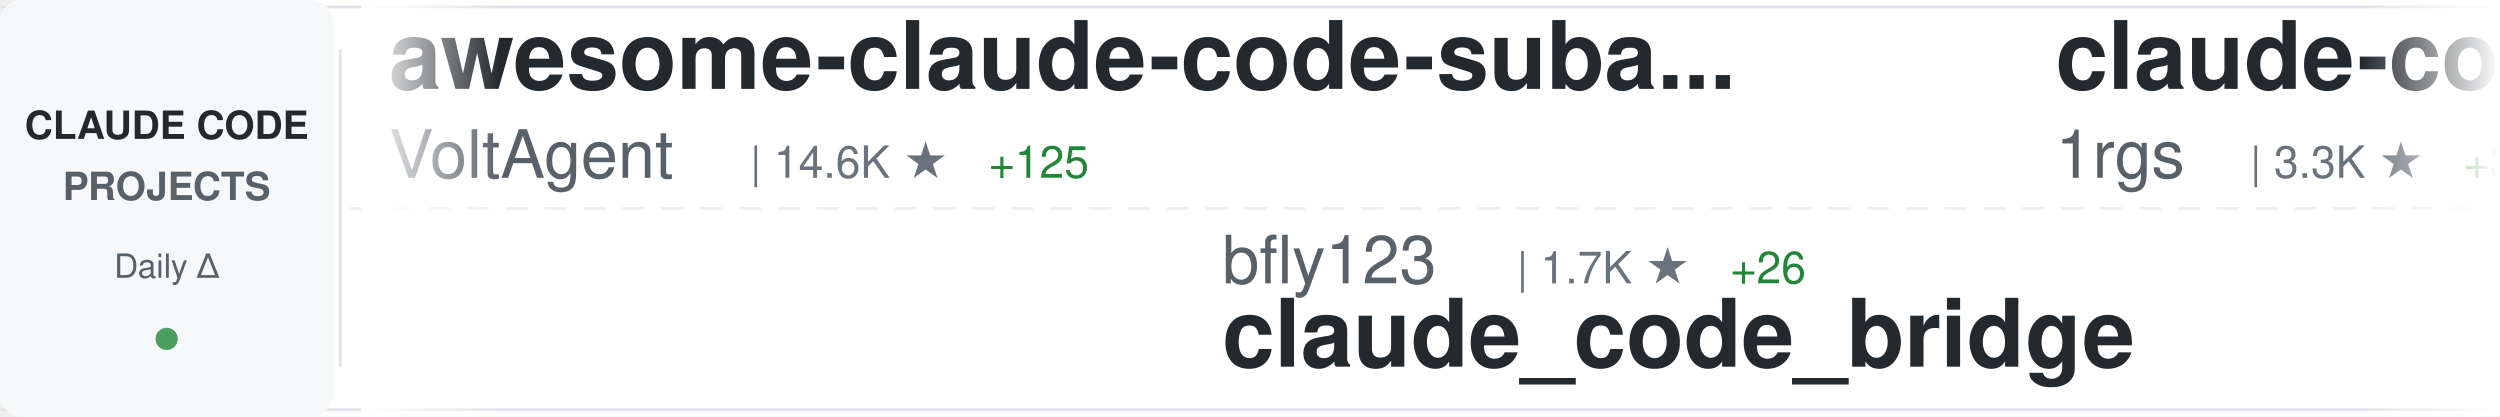
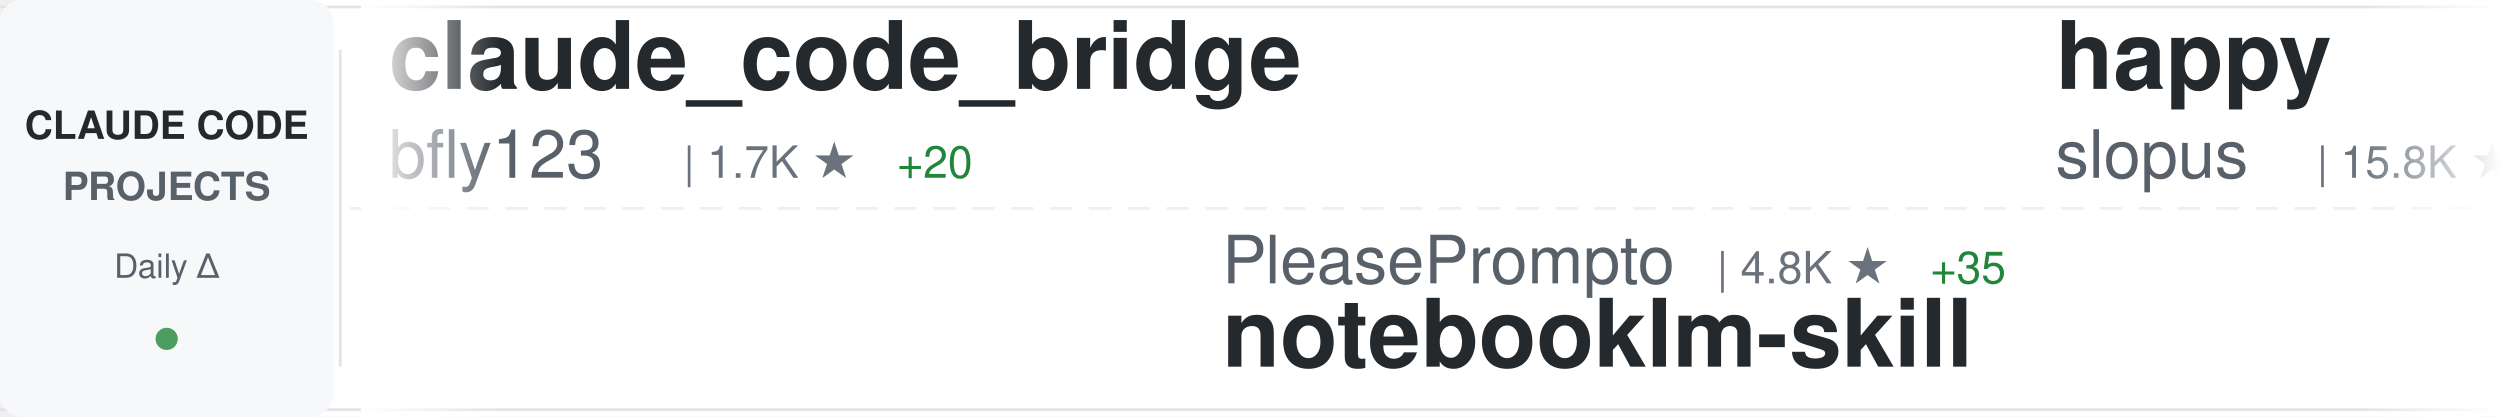
<svg xmlns="http://www.w3.org/2000/svg" width="900" height="150">
  <defs>
    <linearGradient id="awesomeLeftFade" x1="0%" y1="0%" x2="100%" y2="0%">
      <stop offset="0%" style="stop-color:#ffffff;stop-opacity:1" />
      <stop offset="100%" style="stop-color:#ffffff;stop-opacity:0" />
    </linearGradient>
    <linearGradient id="awesomeRightFade" x1="0%" y1="0%" x2="100%" y2="0%">
      <stop offset="0%" style="stop-color:#ffffff;stop-opacity:0" />
      <stop offset="100%" style="stop-color:#ffffff;stop-opacity:1" />
    </linearGradient>
  </defs>
  <rect width="900" height="150" fill="#ffffff" rx="8" />
  <rect x="0" y="2" width="900" height="1" fill="#e1e4e8" />
  <rect x="0" y="147" width="900" height="1" fill="#e1e4e8" />
  <line x1="0" y1="75" x2="900" y2="75" stroke="#e1e4e8" stroke-width="1" stroke-dasharray="8 6" opacity="0.6" />
  <rect x="0" y="0" width="120" height="150" fill="#f6f8fa" rx="8" />
  <text x="60" y="50" font-family="-apple-system, BlinkMacSystemFont, 'Segoe UI', Helvetica, Arial, sans-serif" font-size="14" font-weight="600" fill="#24292e" text-anchor="middle">CLAUDE CODE</text>
  <text x="60" y="72" font-family="-apple-system, BlinkMacSystemFont, 'Segoe UI', Helvetica, Arial, sans-serif" font-size="14" font-weight="600" fill="#586069" text-anchor="middle">PROJECTS</text>
  <text x="60" y="100" font-family="-apple-system, BlinkMacSystemFont, 'Segoe UI', Helvetica, Arial, sans-serif" font-size="12" font-weight="500" fill="#586069" text-anchor="middle">Daily Δ</text>
  <circle cx="60" cy="122" r="4" fill="#22863a" opacity="0.8" />
  <rect x="122" y="18" width="1" height="114" fill="#e1e4e8" />
  <clipPath id="awesomeTickerClip">
    <rect x="130" y="0" width="770" height="150" />
  </clipPath>
  <g clip-path="url(#awesomeTickerClip)">
    <g id="awesomeTickerItems">
      <animateTransform attributeName="transform" attributeType="XML" type="translate" from="0 0" to="-3000 0" dur="54s" repeatCount="indefinite" />
      <g transform="translate(0, 0)">
-         <text x="140" y="32" font-family="-apple-system, BlinkMacSystemFont, 'Segoe UI', Helvetica, Arial, sans-serif" font-size="34" font-weight="600" fill="#24292e">awesome-claude-code-suba...</text>
-         <text x="140" y="64" font-family="-apple-system, BlinkMacSystemFont, 'Segoe UI', Helvetica, Arial, sans-serif" font-size="24" font-weight="400" fill="#586069">VoltAgent</text>
-         <text x="270" y="64" font-family="-apple-system, BlinkMacSystemFont, 'Segoe UI', Helvetica, Arial, sans-serif" font-size="16" font-weight="500" fill="#6a737d">| 14.6K ★</text>
-         <text x="356" y="64" font-family="-apple-system, BlinkMacSystemFont, 'Segoe UI', Helvetica, Arial, sans-serif" font-size="16" font-weight="500" fill="#22863a"> +125</text>
+         <text x="140" y="32" font-family="-apple-system, BlinkMacSystemFont, 'Segoe UI', Helvetica, Arial, sans-serif" font-size="34" font-weight="600" fill="#24292e">claude_code_bridge</text>
+         <text x="140" y="64" font-family="-apple-system, BlinkMacSystemFont, 'Segoe UI', Helvetica, Arial, sans-serif" font-size="24" font-weight="400" fill="#586069">bfly123</text>
+         <text x="246" y="64" font-family="-apple-system, BlinkMacSystemFont, 'Segoe UI', Helvetica, Arial, sans-serif" font-size="16" font-weight="500" fill="#6a737d">| 1.7K ★</text>
+         <text x="323" y="64" font-family="-apple-system, BlinkMacSystemFont, 'Segoe UI', Helvetica, Arial, sans-serif" font-size="16" font-weight="500" fill="#22863a"> +20</text>
      </g>
      <g transform="translate(300, 0)">
-         <text x="140" y="102" font-family="-apple-system, BlinkMacSystemFont, 'Segoe UI', Helvetica, Arial, sans-serif" font-size="24" font-weight="400" fill="#586069">bfly123</text>
-         <text x="246" y="102" font-family="-apple-system, BlinkMacSystemFont, 'Segoe UI', Helvetica, Arial, sans-serif" font-size="16" font-weight="500" fill="#6a737d">| 1.7K ★</text>
-         <text x="323" y="102" font-family="-apple-system, BlinkMacSystemFont, 'Segoe UI', Helvetica, Arial, sans-serif" font-size="16" font-weight="500" fill="#22863a"> +26</text>
-         <text x="140" y="132" font-family="-apple-system, BlinkMacSystemFont, 'Segoe UI', Helvetica, Arial, sans-serif" font-size="34" font-weight="600" fill="#24292e">claude_code_bridge</text>
+         <text x="140" y="102" font-family="-apple-system, BlinkMacSystemFont, 'Segoe UI', Helvetica, Arial, sans-serif" font-size="24" font-weight="400" fill="#586069">PleasePrompto</text>
+         <text x="318" y="102" font-family="-apple-system, BlinkMacSystemFont, 'Segoe UI', Helvetica, Arial, sans-serif" font-size="16" font-weight="500" fill="#6a737d">| 4.8K ★</text>
+         <text x="395" y="102" font-family="-apple-system, BlinkMacSystemFont, 'Segoe UI', Helvetica, Arial, sans-serif" font-size="16" font-weight="500" fill="#22863a"> +35</text>
+         <text x="140" y="132" font-family="-apple-system, BlinkMacSystemFont, 'Segoe UI', Helvetica, Arial, sans-serif" font-size="34" font-weight="600" fill="#24292e">notebooklm-skill</text>
      </g>
      <g transform="translate(600, 0)">
-         <text x="140" y="32" font-family="-apple-system, BlinkMacSystemFont, 'Segoe UI', Helvetica, Arial, sans-serif" font-size="34" font-weight="600" fill="#24292e">claude-code-proxy</text>
-         <text x="140" y="64" font-family="-apple-system, BlinkMacSystemFont, 'Segoe UI', Helvetica, Arial, sans-serif" font-size="24" font-weight="400" fill="#586069">1rgs</text>
-         <text x="210" y="64" font-family="-apple-system, BlinkMacSystemFont, 'Segoe UI', Helvetica, Arial, sans-serif" font-size="16" font-weight="500" fill="#6a737d">| 3.3K ★</text>
-         <text x="287" y="64" font-family="-apple-system, BlinkMacSystemFont, 'Segoe UI', Helvetica, Arial, sans-serif" font-size="16" font-weight="500" fill="#22863a"> +3</text>
+         <text x="140" y="32" font-family="-apple-system, BlinkMacSystemFont, 'Segoe UI', Helvetica, Arial, sans-serif" font-size="34" font-weight="600" fill="#24292e">happy</text>
+         <text x="140" y="64" font-family="-apple-system, BlinkMacSystemFont, 'Segoe UI', Helvetica, Arial, sans-serif" font-size="24" font-weight="400" fill="#586069">slopus</text>
+         <text x="234" y="64" font-family="-apple-system, BlinkMacSystemFont, 'Segoe UI', Helvetica, Arial, sans-serif" font-size="16" font-weight="500" fill="#6a737d">| 15.8K ★</text>
+         <text x="320" y="64" font-family="-apple-system, BlinkMacSystemFont, 'Segoe UI', Helvetica, Arial, sans-serif" font-size="16" font-weight="500" fill="#22863a"> +73</text>
      </g>
      <g transform="translate(900, 0)">
-         <text x="140" y="102" font-family="-apple-system, BlinkMacSystemFont, 'Segoe UI', Helvetica, Arial, sans-serif" font-size="24" font-weight="400" fill="#586069">d-kimuson</text>
-         <text x="270" y="102" font-family="-apple-system, BlinkMacSystemFont, 'Segoe UI', Helvetica, Arial, sans-serif" font-size="16" font-weight="500" fill="#6a737d">| 984 ★</text>
-         <text x="140" y="132" font-family="-apple-system, BlinkMacSystemFont, 'Segoe UI', Helvetica, Arial, sans-serif" font-size="34" font-weight="600" fill="#24292e">claude-code-viewer</text>
+         <text x="140" y="102" font-family="-apple-system, BlinkMacSystemFont, 'Segoe UI', Helvetica, Arial, sans-serif" font-size="24" font-weight="400" fill="#586069">frankbria</text>
+         <text x="270" y="102" font-family="-apple-system, BlinkMacSystemFont, 'Segoe UI', Helvetica, Arial, sans-serif" font-size="16" font-weight="500" fill="#6a737d">| 8.0K ★</text>
+         <text x="347" y="102" font-family="-apple-system, BlinkMacSystemFont, 'Segoe UI', Helvetica, Arial, sans-serif" font-size="16" font-weight="500" fill="#22863a"> +21</text>
+         <text x="140" y="132" font-family="-apple-system, BlinkMacSystemFont, 'Segoe UI', Helvetica, Arial, sans-serif" font-size="34" font-weight="600" fill="#24292e">ralph-claude-code</text>
      </g>
      <g transform="translate(1200, 0)">
+         <text x="140" y="32" font-family="-apple-system, BlinkMacSystemFont, 'Segoe UI', Helvetica, Arial, sans-serif" font-size="34" font-weight="600" fill="#24292e">claude-code-ultimate-gui...</text>
+         <text x="140" y="64" font-family="-apple-system, BlinkMacSystemFont, 'Segoe UI', Helvetica, Arial, sans-serif" font-size="24" font-weight="400" fill="#586069">FlorianBruniaux</text>
+         <text x="342" y="64" font-family="-apple-system, BlinkMacSystemFont, 'Segoe UI', Helvetica, Arial, sans-serif" font-size="16" font-weight="500" fill="#6a737d">| 2.0K ★</text>
+         <text x="419" y="64" font-family="-apple-system, BlinkMacSystemFont, 'Segoe UI', Helvetica, Arial, sans-serif" font-size="16" font-weight="500" fill="#22863a"> +37</text>
+       </g>
+       <g transform="translate(1500, 0)">
+         <text x="140" y="102" font-family="-apple-system, BlinkMacSystemFont, 'Segoe UI', Helvetica, Arial, sans-serif" font-size="24" font-weight="400" fill="#586069">darcyegb</text>
+         <text x="258" y="102" font-family="-apple-system, BlinkMacSystemFont, 'Segoe UI', Helvetica, Arial, sans-serif" font-size="16" font-weight="500" fill="#6a737d">| 611 ★</text>
+         <text x="326" y="102" font-family="-apple-system, BlinkMacSystemFont, 'Segoe UI', Helvetica, Arial, sans-serif" font-size="16" font-weight="500" fill="#22863a"> +1</text>
+         <text x="140" y="132" font-family="-apple-system, BlinkMacSystemFont, 'Segoe UI', Helvetica, Arial, sans-serif" font-size="34" font-weight="600" fill="#24292e">ClaudeCodeAgents</text>
+       </g>
+       <g transform="translate(1800, 0)">
        <text x="140" y="32" font-family="-apple-system, BlinkMacSystemFont, 'Segoe UI', Helvetica, Arial, sans-serif" font-size="34" font-weight="600" fill="#24292e">claude-code-spec-workflo...</text>
        <text x="140" y="64" font-family="-apple-system, BlinkMacSystemFont, 'Segoe UI', Helvetica, Arial, sans-serif" font-size="24" font-weight="400" fill="#586069">Pimzino</text>
        <text x="246" y="64" font-family="-apple-system, BlinkMacSystemFont, 'Segoe UI', Helvetica, Arial, sans-serif" font-size="16" font-weight="500" fill="#6a737d">| 3.6K ★</text>
-         <text x="323" y="64" font-family="-apple-system, BlinkMacSystemFont, 'Segoe UI', Helvetica, Arial, sans-serif" font-size="16" font-weight="500" fill="#22863a"> +3</text>
-       </g>
-       <g transform="translate(1500, 0)">
-         <text x="140" y="102" font-family="-apple-system, BlinkMacSystemFont, 'Segoe UI', Helvetica, Arial, sans-serif" font-size="24" font-weight="400" fill="#586069">catlog22</text>
-         <text x="258" y="102" font-family="-apple-system, BlinkMacSystemFont, 'Segoe UI', Helvetica, Arial, sans-serif" font-size="16" font-weight="500" fill="#6a737d">| 1.5K ★</text>
-         <text x="335" y="102" font-family="-apple-system, BlinkMacSystemFont, 'Segoe UI', Helvetica, Arial, sans-serif" font-size="16" font-weight="500" fill="#22863a"> +8</text>
-         <text x="140" y="132" font-family="-apple-system, BlinkMacSystemFont, 'Segoe UI', Helvetica, Arial, sans-serif" font-size="34" font-weight="600" fill="#24292e">Claude-Code-Workflow</text>
-       </g>
-       <g transform="translate(1800, 0)">
-         <text x="140" y="32" font-family="-apple-system, BlinkMacSystemFont, 'Segoe UI', Helvetica, Arial, sans-serif" font-size="34" font-weight="600" fill="#24292e">pi-vs-claude-code</text>
-         <text x="140" y="64" font-family="-apple-system, BlinkMacSystemFont, 'Segoe UI', Helvetica, Arial, sans-serif" font-size="24" font-weight="400" fill="#586069">disler</text>
-         <text x="234" y="64" font-family="-apple-system, BlinkMacSystemFont, 'Segoe UI', Helvetica, Arial, sans-serif" font-size="16" font-weight="500" fill="#6a737d">| 509 ★</text>
-         <text x="302" y="64" font-family="-apple-system, BlinkMacSystemFont, 'Segoe UI', Helvetica, Arial, sans-serif" font-size="16" font-weight="500" fill="#22863a"> +5</text>
+         <text x="323" y="64" font-family="-apple-system, BlinkMacSystemFont, 'Segoe UI', Helvetica, Arial, sans-serif" font-size="16" font-weight="500" fill="#22863a"> +2</text>
      </g>
      <g transform="translate(2100, 0)">
+         <text x="140" y="102" font-family="-apple-system, BlinkMacSystemFont, 'Segoe UI', Helvetica, Arial, sans-serif" font-size="24" font-weight="400" fill="#586069">nishimoto265</text>
+         <text x="306" y="102" font-family="-apple-system, BlinkMacSystemFont, 'Segoe UI', Helvetica, Arial, sans-serif" font-size="16" font-weight="500" fill="#6a737d">| 495 ★</text>
+         <text x="140" y="132" font-family="-apple-system, BlinkMacSystemFont, 'Segoe UI', Helvetica, Arial, sans-serif" font-size="34" font-weight="600" fill="#24292e">Claude-Code-Communicatio...</text>
+       </g>
+       <g transform="translate(2400, 0)">
+         <text x="140" y="32" font-family="-apple-system, BlinkMacSystemFont, 'Segoe UI', Helvetica, Arial, sans-serif" font-size="34" font-weight="600" fill="#24292e">claude-code-tips</text>
+         <text x="140" y="64" font-family="-apple-system, BlinkMacSystemFont, 'Segoe UI', Helvetica, Arial, sans-serif" font-size="24" font-weight="400" fill="#586069">ykdojo</text>
+         <text x="234" y="64" font-family="-apple-system, BlinkMacSystemFont, 'Segoe UI', Helvetica, Arial, sans-serif" font-size="16" font-weight="500" fill="#6a737d">| 6.4K ★</text>
+         <text x="311" y="64" font-family="-apple-system, BlinkMacSystemFont, 'Segoe UI', Helvetica, Arial, sans-serif" font-size="16" font-weight="500" fill="#22863a"> +234</text>
+       </g>
+       <g transform="translate(2700, 0)">
+         <text x="140" y="102" font-family="-apple-system, BlinkMacSystemFont, 'Segoe UI', Helvetica, Arial, sans-serif" font-size="24" font-weight="400" fill="#586069">farion1231</text>
+         <text x="282" y="102" font-family="-apple-system, BlinkMacSystemFont, 'Segoe UI', Helvetica, Arial, sans-serif" font-size="16" font-weight="500" fill="#6a737d">| 31.2K ★</text>
+         <text x="368" y="102" font-family="-apple-system, BlinkMacSystemFont, 'Segoe UI', Helvetica, Arial, sans-serif" font-size="16" font-weight="500" fill="#22863a"> +445</text>
+         <text x="140" y="132" font-family="-apple-system, BlinkMacSystemFont, 'Segoe UI', Helvetica, Arial, sans-serif" font-size="34" font-weight="600" fill="#24292e">cc-switch</text>
+       </g>
+       <g transform="translate(3000, 0)">
+         <text x="140" y="32" font-family="-apple-system, BlinkMacSystemFont, 'Segoe UI', Helvetica, Arial, sans-serif" font-size="34" font-weight="600" fill="#24292e">claude_code_bridge</text>
+         <text x="140" y="64" font-family="-apple-system, BlinkMacSystemFont, 'Segoe UI', Helvetica, Arial, sans-serif" font-size="24" font-weight="400" fill="#586069">bfly123</text>
+         <text x="246" y="64" font-family="-apple-system, BlinkMacSystemFont, 'Segoe UI', Helvetica, Arial, sans-serif" font-size="16" font-weight="500" fill="#6a737d">| 1.7K ★</text>
+         <text x="323" y="64" font-family="-apple-system, BlinkMacSystemFont, 'Segoe UI', Helvetica, Arial, sans-serif" font-size="16" font-weight="500" fill="#22863a"> +20</text>
+       </g>
+       <g transform="translate(3300, 0)">
+         <text x="140" y="102" font-family="-apple-system, BlinkMacSystemFont, 'Segoe UI', Helvetica, Arial, sans-serif" font-size="24" font-weight="400" fill="#586069">PleasePrompto</text>
+         <text x="318" y="102" font-family="-apple-system, BlinkMacSystemFont, 'Segoe UI', Helvetica, Arial, sans-serif" font-size="16" font-weight="500" fill="#6a737d">| 4.8K ★</text>
+         <text x="395" y="102" font-family="-apple-system, BlinkMacSystemFont, 'Segoe UI', Helvetica, Arial, sans-serif" font-size="16" font-weight="500" fill="#22863a"> +35</text>
+         <text x="140" y="132" font-family="-apple-system, BlinkMacSystemFont, 'Segoe UI', Helvetica, Arial, sans-serif" font-size="34" font-weight="600" fill="#24292e">notebooklm-skill</text>
+       </g>
+       <g transform="translate(3600, 0)">
+         <text x="140" y="32" font-family="-apple-system, BlinkMacSystemFont, 'Segoe UI', Helvetica, Arial, sans-serif" font-size="34" font-weight="600" fill="#24292e">happy</text>
+         <text x="140" y="64" font-family="-apple-system, BlinkMacSystemFont, 'Segoe UI', Helvetica, Arial, sans-serif" font-size="24" font-weight="400" fill="#586069">slopus</text>
+         <text x="234" y="64" font-family="-apple-system, BlinkMacSystemFont, 'Segoe UI', Helvetica, Arial, sans-serif" font-size="16" font-weight="500" fill="#6a737d">| 15.8K ★</text>
+         <text x="320" y="64" font-family="-apple-system, BlinkMacSystemFont, 'Segoe UI', Helvetica, Arial, sans-serif" font-size="16" font-weight="500" fill="#22863a"> +73</text>
+       </g>
+       <g transform="translate(3900, 0)">
        <text x="140" y="102" font-family="-apple-system, BlinkMacSystemFont, 'Segoe UI', Helvetica, Arial, sans-serif" font-size="24" font-weight="400" fill="#586069">frankbria</text>
        <text x="270" y="102" font-family="-apple-system, BlinkMacSystemFont, 'Segoe UI', Helvetica, Arial, sans-serif" font-size="16" font-weight="500" fill="#6a737d">| 8.0K ★</text>
-         <text x="347" y="102" font-family="-apple-system, BlinkMacSystemFont, 'Segoe UI', Helvetica, Arial, sans-serif" font-size="16" font-weight="500" fill="#22863a"> +24</text>
+         <text x="347" y="102" font-family="-apple-system, BlinkMacSystemFont, 'Segoe UI', Helvetica, Arial, sans-serif" font-size="16" font-weight="500" fill="#22863a"> +21</text>
        <text x="140" y="132" font-family="-apple-system, BlinkMacSystemFont, 'Segoe UI', Helvetica, Arial, sans-serif" font-size="34" font-weight="600" fill="#24292e">ralph-claude-code</text>
-       </g>
-       <g transform="translate(2400, 0)">
-         <text x="140" y="32" font-family="-apple-system, BlinkMacSystemFont, 'Segoe UI', Helvetica, Arial, sans-serif" font-size="34" font-weight="600" fill="#24292e">claude-skills</text>
-         <text x="140" y="64" font-family="-apple-system, BlinkMacSystemFont, 'Segoe UI', Helvetica, Arial, sans-serif" font-size="24" font-weight="400" fill="#586069">alirezarezvani</text>
-         <text x="330" y="64" font-family="-apple-system, BlinkMacSystemFont, 'Segoe UI', Helvetica, Arial, sans-serif" font-size="16" font-weight="500" fill="#6a737d">| 6.1K ★</text>
-         <text x="407" y="64" font-family="-apple-system, BlinkMacSystemFont, 'Segoe UI', Helvetica, Arial, sans-serif" font-size="16" font-weight="500" fill="#22863a"> +114</text>
-       </g>
-       <g transform="translate(2700, 0)">
-         <text x="140" y="102" font-family="-apple-system, BlinkMacSystemFont, 'Segoe UI', Helvetica, Arial, sans-serif" font-size="24" font-weight="400" fill="#586069">EveryInc</text>
-         <text x="258" y="102" font-family="-apple-system, BlinkMacSystemFont, 'Segoe UI', Helvetica, Arial, sans-serif" font-size="16" font-weight="500" fill="#6a737d">| 10.7K ★</text>
-         <text x="344" y="102" font-family="-apple-system, BlinkMacSystemFont, 'Segoe UI', Helvetica, Arial, sans-serif" font-size="16" font-weight="500" fill="#22863a"> +84</text>
-         <text x="140" y="132" font-family="-apple-system, BlinkMacSystemFont, 'Segoe UI', Helvetica, Arial, sans-serif" font-size="34" font-weight="600" fill="#24292e">compound-engineering-plu...</text>
-       </g>
-       <g transform="translate(3000, 0)">
-         <text x="140" y="32" font-family="-apple-system, BlinkMacSystemFont, 'Segoe UI', Helvetica, Arial, sans-serif" font-size="34" font-weight="600" fill="#24292e">awesome-claude-code-suba...</text>
-         <text x="140" y="64" font-family="-apple-system, BlinkMacSystemFont, 'Segoe UI', Helvetica, Arial, sans-serif" font-size="24" font-weight="400" fill="#586069">VoltAgent</text>
-         <text x="270" y="64" font-family="-apple-system, BlinkMacSystemFont, 'Segoe UI', Helvetica, Arial, sans-serif" font-size="16" font-weight="500" fill="#6a737d">| 14.6K ★</text>
-         <text x="356" y="64" font-family="-apple-system, BlinkMacSystemFont, 'Segoe UI', Helvetica, Arial, sans-serif" font-size="16" font-weight="500" fill="#22863a"> +125</text>
-       </g>
-       <g transform="translate(3300, 0)">
-         <text x="140" y="102" font-family="-apple-system, BlinkMacSystemFont, 'Segoe UI', Helvetica, Arial, sans-serif" font-size="24" font-weight="400" fill="#586069">bfly123</text>
-         <text x="246" y="102" font-family="-apple-system, BlinkMacSystemFont, 'Segoe UI', Helvetica, Arial, sans-serif" font-size="16" font-weight="500" fill="#6a737d">| 1.7K ★</text>
-         <text x="323" y="102" font-family="-apple-system, BlinkMacSystemFont, 'Segoe UI', Helvetica, Arial, sans-serif" font-size="16" font-weight="500" fill="#22863a"> +26</text>
-         <text x="140" y="132" font-family="-apple-system, BlinkMacSystemFont, 'Segoe UI', Helvetica, Arial, sans-serif" font-size="34" font-weight="600" fill="#24292e">claude_code_bridge</text>
-       </g>
-       <g transform="translate(3600, 0)">
-         <text x="140" y="32" font-family="-apple-system, BlinkMacSystemFont, 'Segoe UI', Helvetica, Arial, sans-serif" font-size="34" font-weight="600" fill="#24292e">claude-code-proxy</text>
-         <text x="140" y="64" font-family="-apple-system, BlinkMacSystemFont, 'Segoe UI', Helvetica, Arial, sans-serif" font-size="24" font-weight="400" fill="#586069">1rgs</text>
-         <text x="210" y="64" font-family="-apple-system, BlinkMacSystemFont, 'Segoe UI', Helvetica, Arial, sans-serif" font-size="16" font-weight="500" fill="#6a737d">| 3.3K ★</text>
-         <text x="287" y="64" font-family="-apple-system, BlinkMacSystemFont, 'Segoe UI', Helvetica, Arial, sans-serif" font-size="16" font-weight="500" fill="#22863a"> +3</text>
-       </g>
-       <g transform="translate(3900, 0)">
-         <text x="140" y="102" font-family="-apple-system, BlinkMacSystemFont, 'Segoe UI', Helvetica, Arial, sans-serif" font-size="24" font-weight="400" fill="#586069">d-kimuson</text>
-         <text x="270" y="102" font-family="-apple-system, BlinkMacSystemFont, 'Segoe UI', Helvetica, Arial, sans-serif" font-size="16" font-weight="500" fill="#6a737d">| 984 ★</text>
-         <text x="140" y="132" font-family="-apple-system, BlinkMacSystemFont, 'Segoe UI', Helvetica, Arial, sans-serif" font-size="34" font-weight="600" fill="#24292e">claude-code-viewer</text>
      </g>
    </g>
  </g>
  <rect x="130" y="0" width="50" height="150" fill="url(#awesomeLeftFade)" />
  <rect x="850" y="0" width="50" height="150" fill="url(#awesomeRightFade)" />
</svg>
